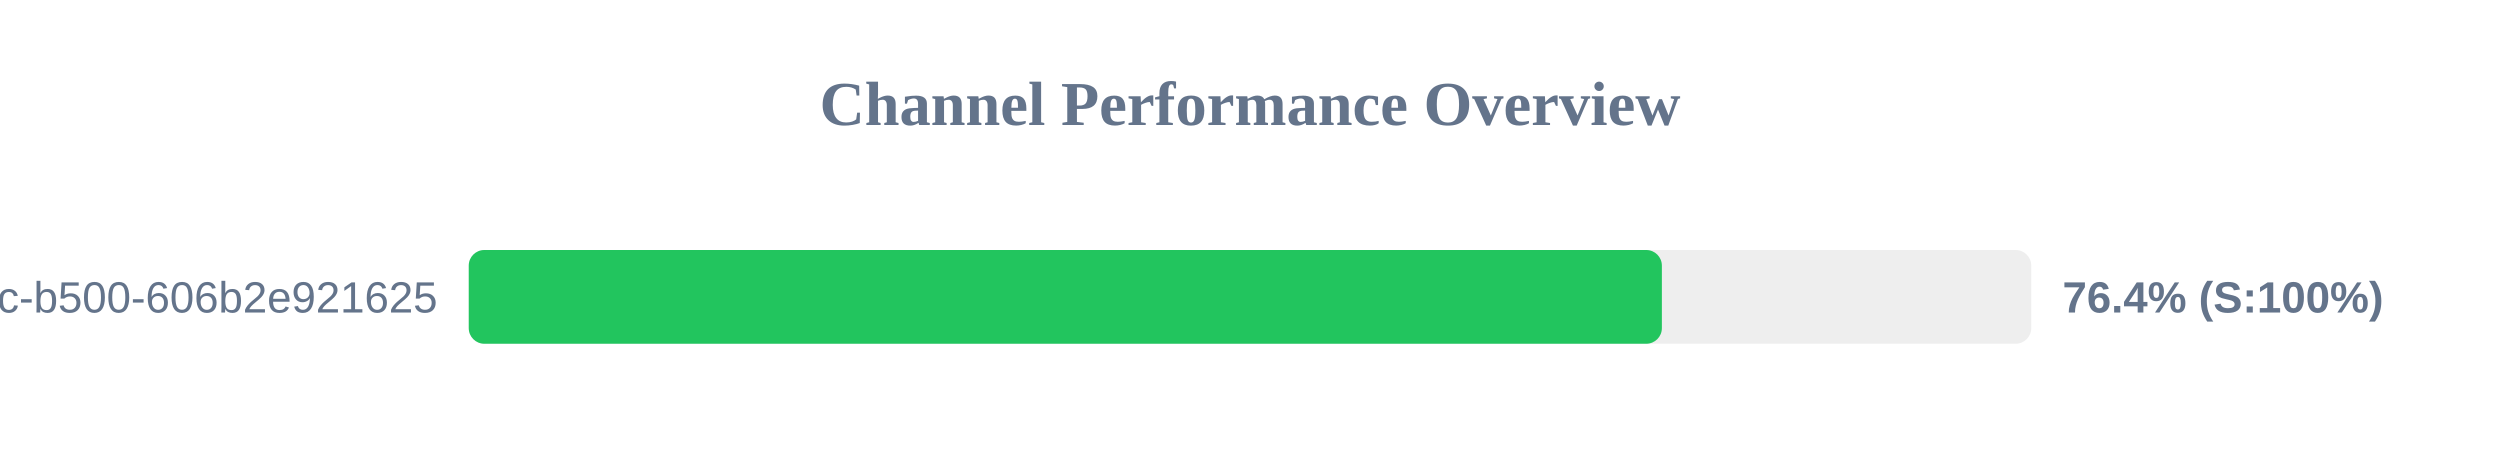
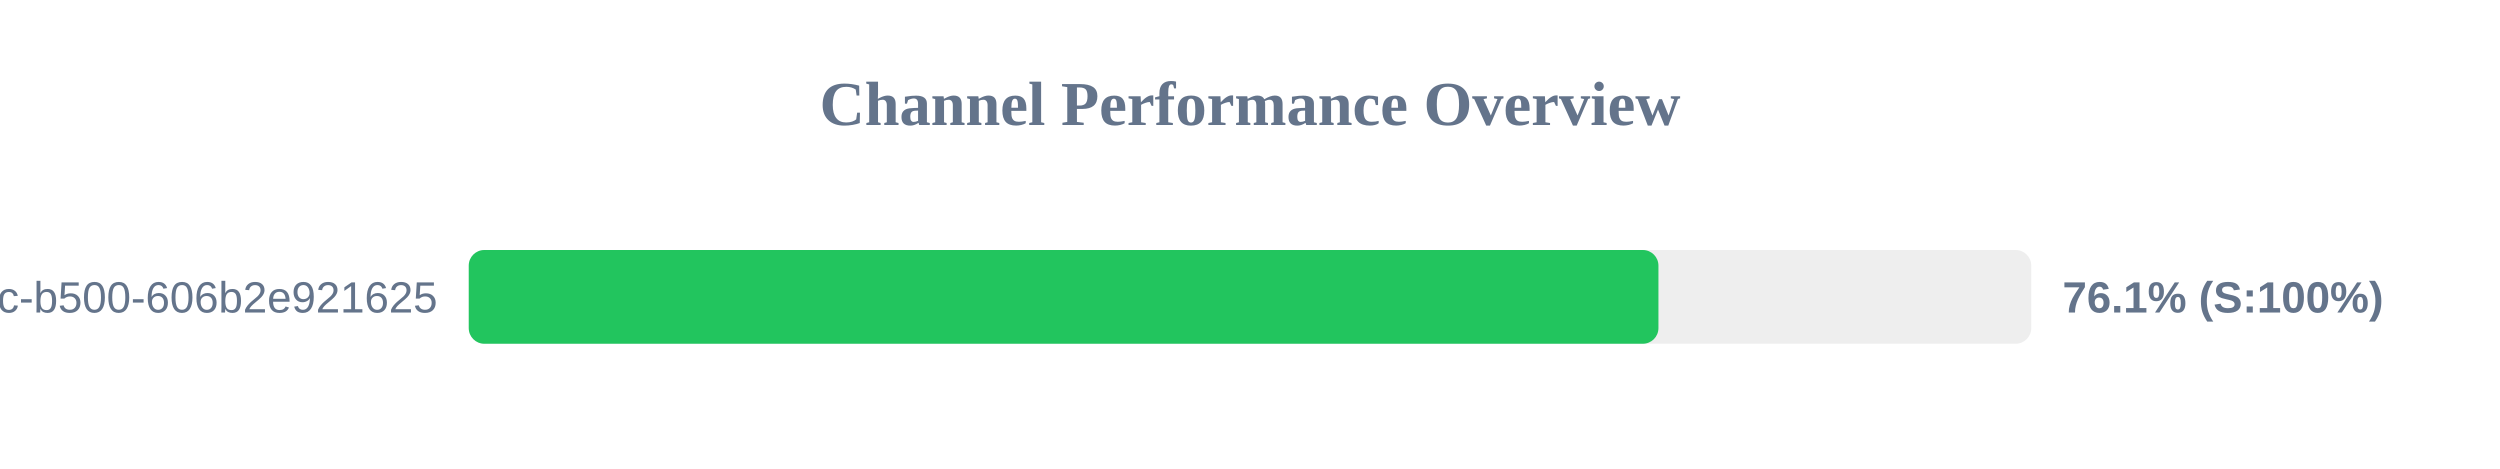
<svg xmlns="http://www.w3.org/2000/svg" width="800" height="150" version="1.1">
  <style>
        .row { font: 14px Arial; fill: #64748b; }
        .score { font: bold 14px Arial; fill: #64748b; }
    </style>
  <text x="400" y="40" text-anchor="middle" font-size="20px" font-weight="bold" fill="#64748b">Channel Performance Overview</text>
  <rect x="150" y="80" width="500" height="30" fill="#eee" rx="5" />
-   <rect x="150" y="80" width="381.8" height="30" fill="#22c55e" rx="5" />
+   <rect x="150" y="80" width="380.7" height="30" fill="#22c55e" rx="5" />
  <text x="140" y="100" text-anchor="end" class="row">?uuid=f901861b-6491-450c-b500-606b2e921625</text>
-   <text x="660" y="100" text-anchor="start" class="score">76.4% (S:100%)</text>
+   <text x="660" y="100" text-anchor="start" class="score">76.1% (S:100%)</text>
</svg>
